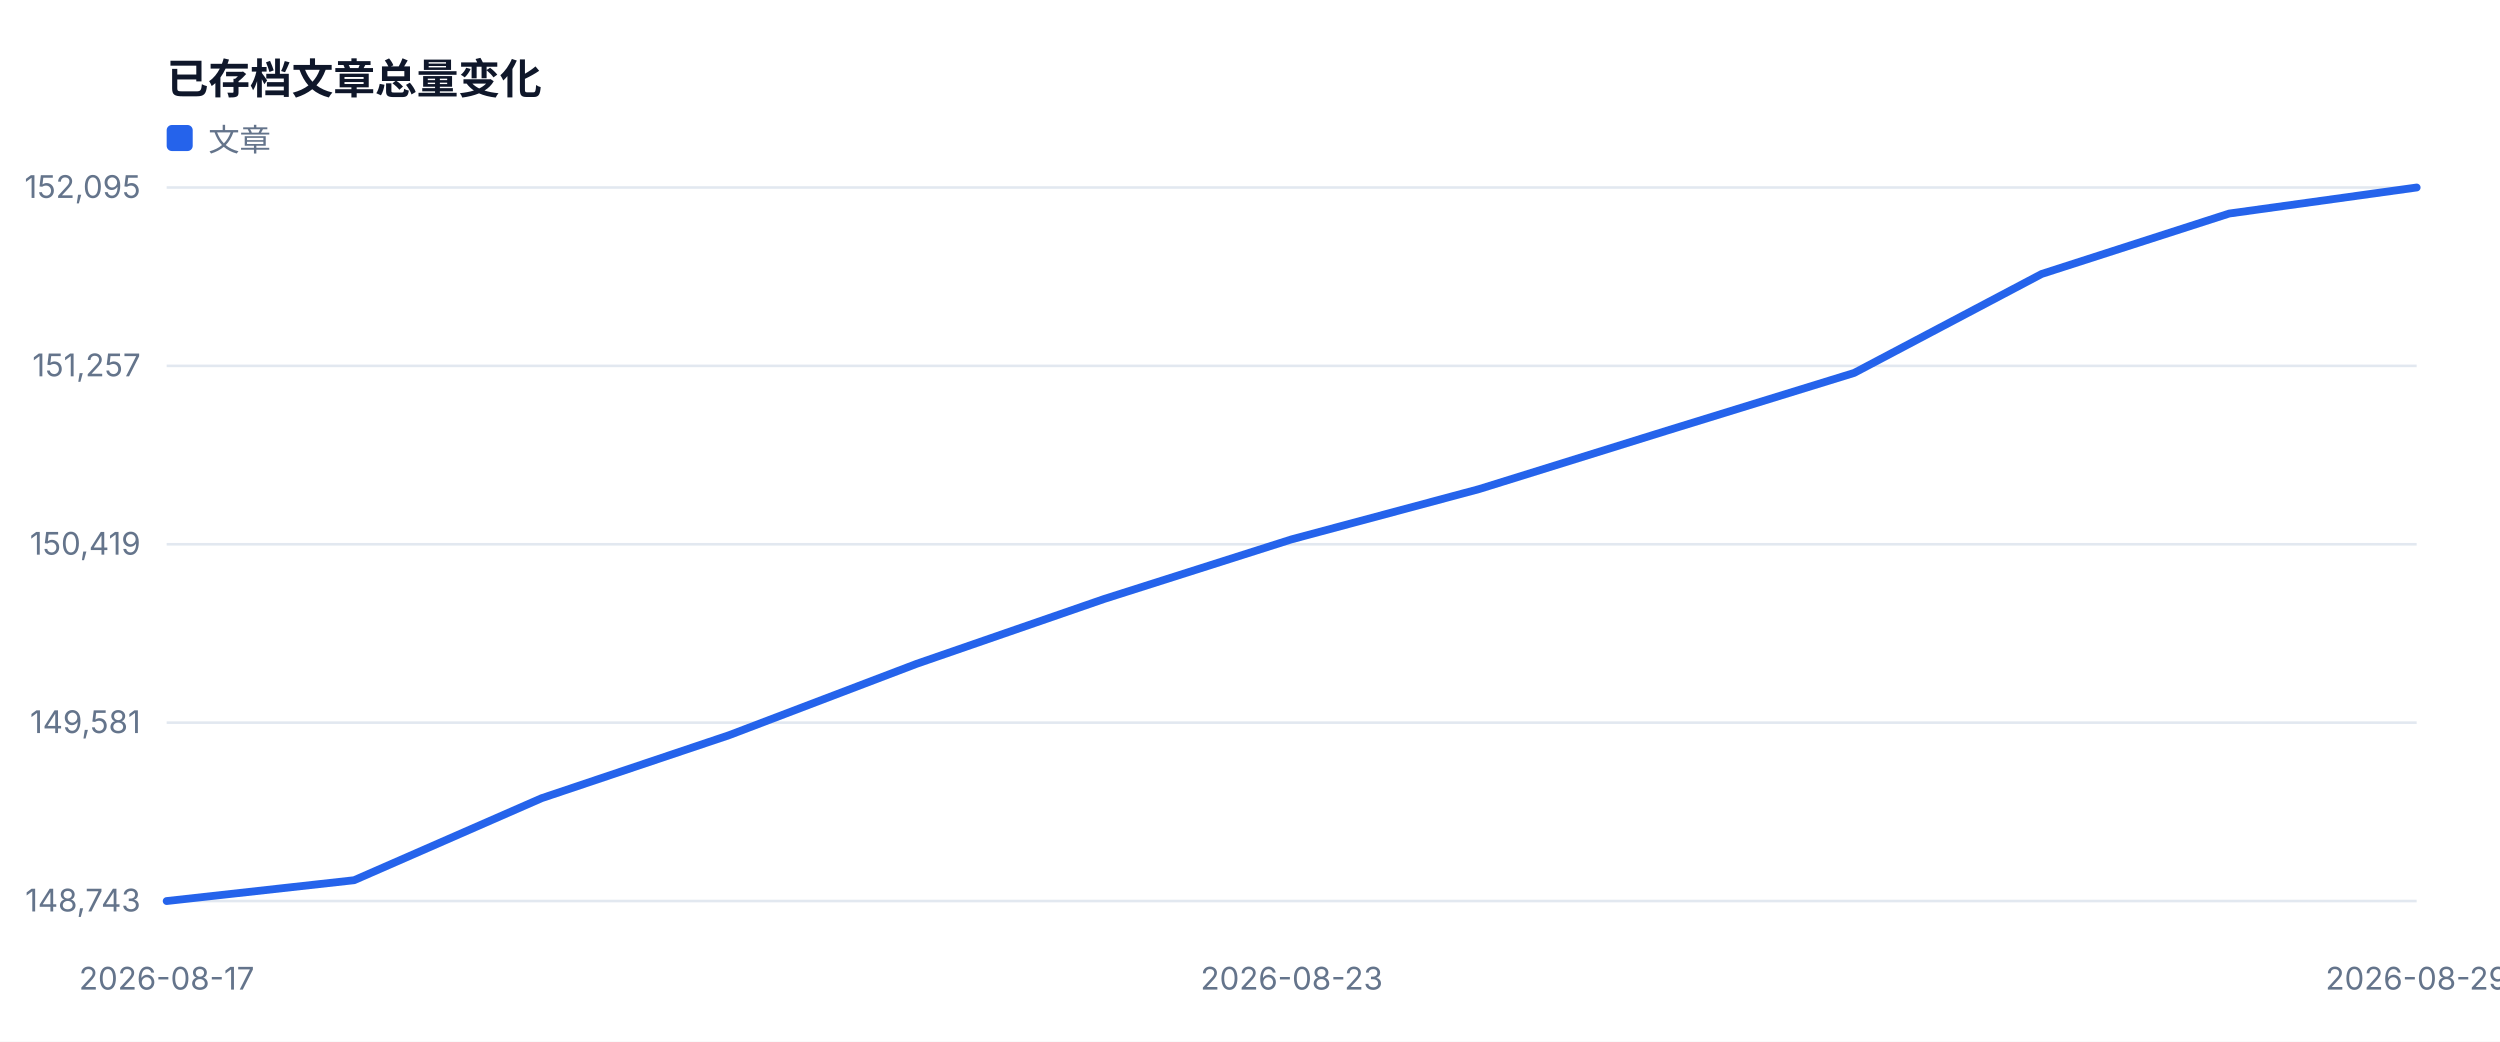
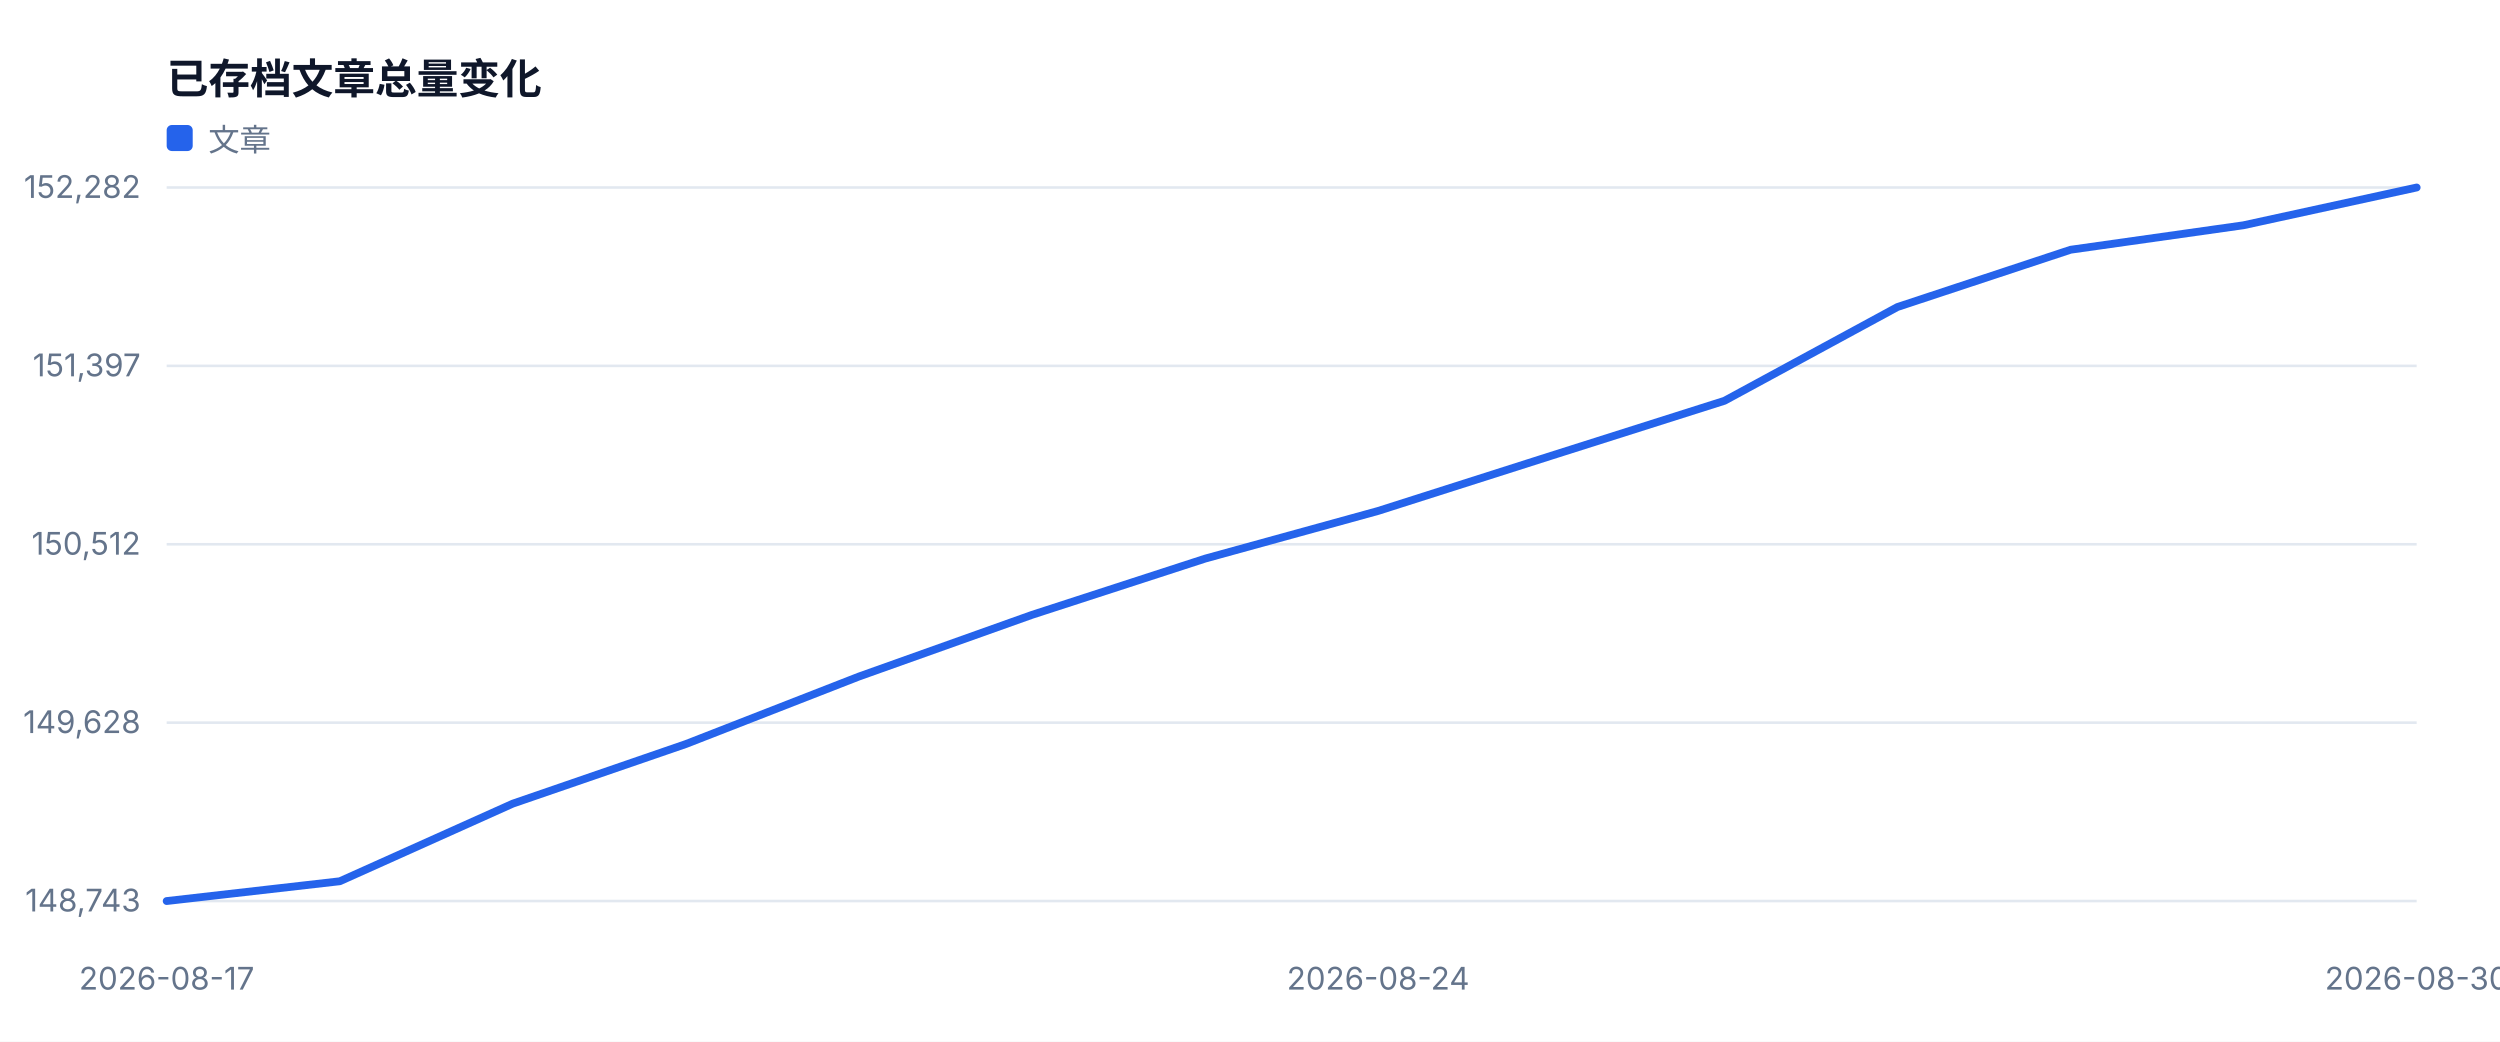
<svg xmlns="http://www.w3.org/2000/svg" width="960" height="400" viewBox="0 0 960 400" role="img">
  <style>text{font-family:-apple-system,BlinkMacSystemFont,'Segoe UI',sans-serif;fill:#334155}.muted{fill:#64748b;font-size:12px}.value{fill:#0f172a;font-size:28px;font-weight:700}.title{fill:#0f172a;font-size:16px;font-weight:700}</style>
  <rect width="100%" height="100%" fill="#ffffff" />
  <text x="64" y="36" class="title">已存档文章总量变化</text>
  <line x1="64" y1="346.0" x2="928" y2="346.0" stroke="#e2e8f0" />
  <text x="54" y="350.0" text-anchor="end" class="muted">148,743</text>
  <line x1="64" y1="277.5" x2="928" y2="277.5" stroke="#e2e8f0" />
-   <text x="54" y="281.5" text-anchor="end" class="muted">149,581</text>
+   <text x="54" y="281.5" text-anchor="end" class="muted">149,628</text>
  <line x1="64" y1="209.0" x2="928" y2="209.0" stroke="#e2e8f0" />
-   <text x="54" y="213.0" text-anchor="end" class="muted">150,419</text>
+   <text x="54" y="213.0" text-anchor="end" class="muted">150,512</text>
  <line x1="64" y1="140.5" x2="928" y2="140.5" stroke="#e2e8f0" />
-   <text x="54" y="144.5" text-anchor="end" class="muted">151,257</text>
+   <text x="54" y="144.5" text-anchor="end" class="muted">151,397</text>
  <line x1="64" y1="72.0" x2="928" y2="72.0" stroke="#e2e8f0" />
-   <text x="54" y="76.0" text-anchor="end" class="muted">152,095</text>
+   <text x="54" y="76.0" text-anchor="end" class="muted">152,282</text>
  <text x="64.0" y="380" text-anchor="middle" class="muted">2026-08-17</text>
-   <text x="496.0" y="380" text-anchor="middle" class="muted">2026-08-23</text>
-   <text x="928.0" y="380" text-anchor="middle" class="muted">2026-08-29</text>
-   <polyline fill="none" stroke="#2563eb" stroke-width="3" stroke-linejoin="round" stroke-linecap="round" points="64.0,346.0 136.0,338.0 208.0,306.5 280.0,282.3 352.0,254.9 424.0,230.0 496.0,207.1 568.0,187.8 640.0,165.4 712.0,143.2 784.0,105.2 856.0,82.0 928.0,72.0" />
+   <text x="529.2" y="380" text-anchor="middle" class="muted">2026-08-24</text>
+   <text x="928.0" y="380" text-anchor="middle" class="muted">2026-08-30</text>
+   <polyline fill="none" stroke="#2563eb" stroke-width="3" stroke-linejoin="round" stroke-linecap="round" points="64.0,346.0 130.5,338.4 196.9,308.6 263.4,285.7 329.8,259.8 396.3,236.1 462.8,214.5 529.2,196.2 595.7,175.0 662.2,153.9 728.6,117.9 795.1,95.9 861.5,86.5 928.0,72.0" />
  <rect x="64" y="48" width="10" height="10" fill="#2563eb" rx="2" />
  <text x="80" y="58" class="muted">文章</text>
</svg>
